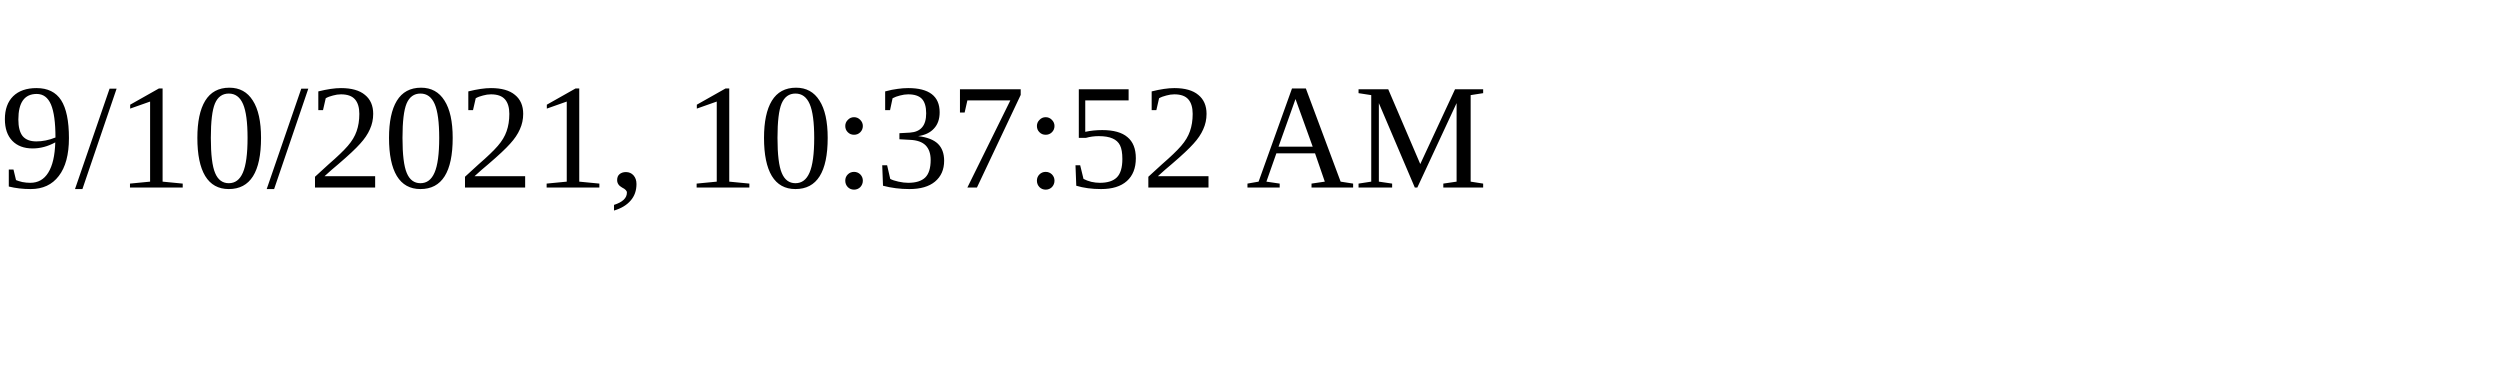
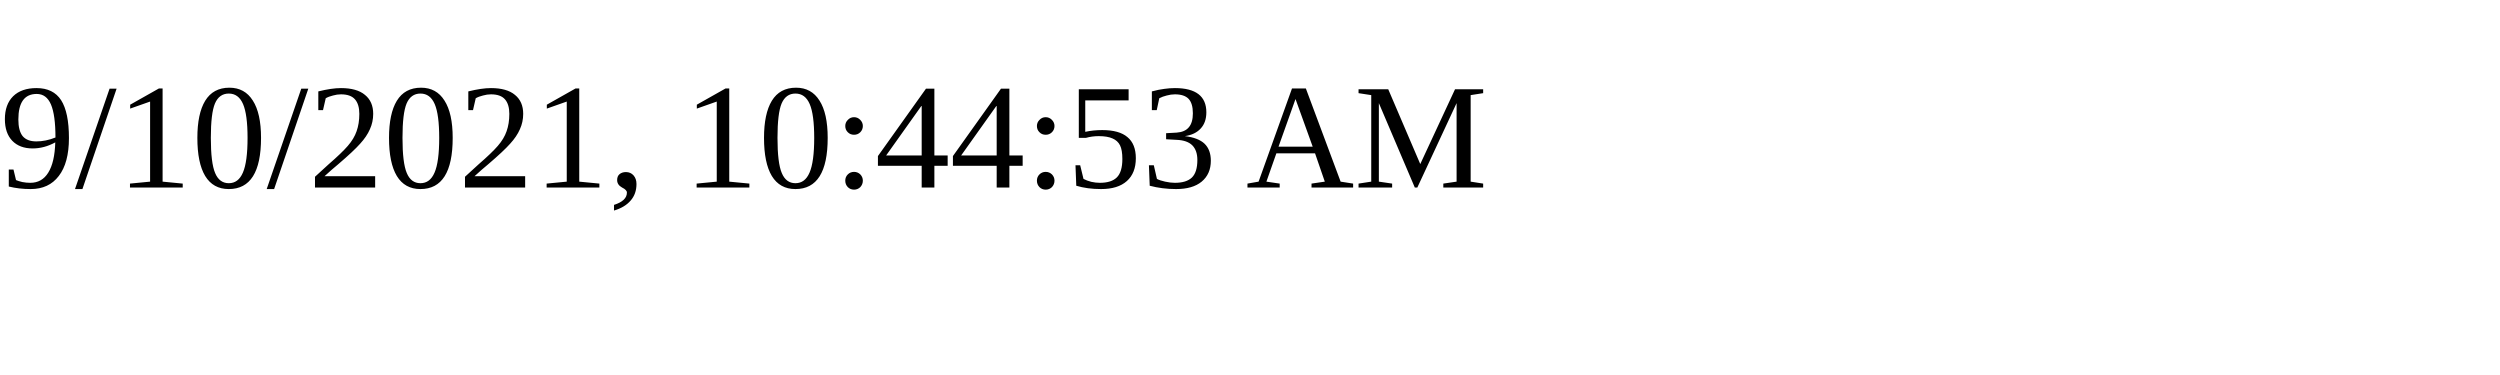
<svg xmlns="http://www.w3.org/2000/svg" height="30" width="200">
-   <text x="0" y="15">9/10/2021, 10:37:52 AM</text>
+   <text x="0" y="15">9/10/2021, 10:44:53 AM</text>
</svg>
